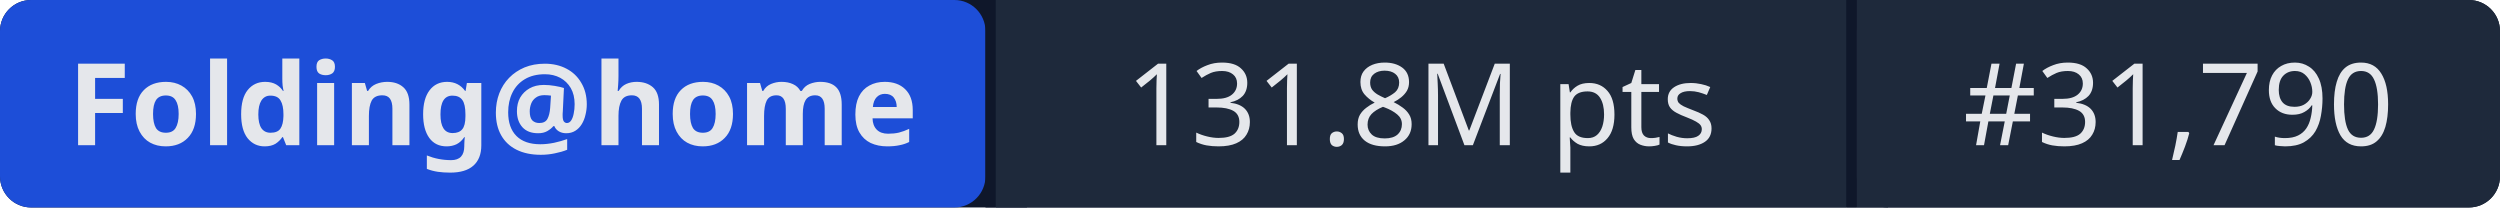
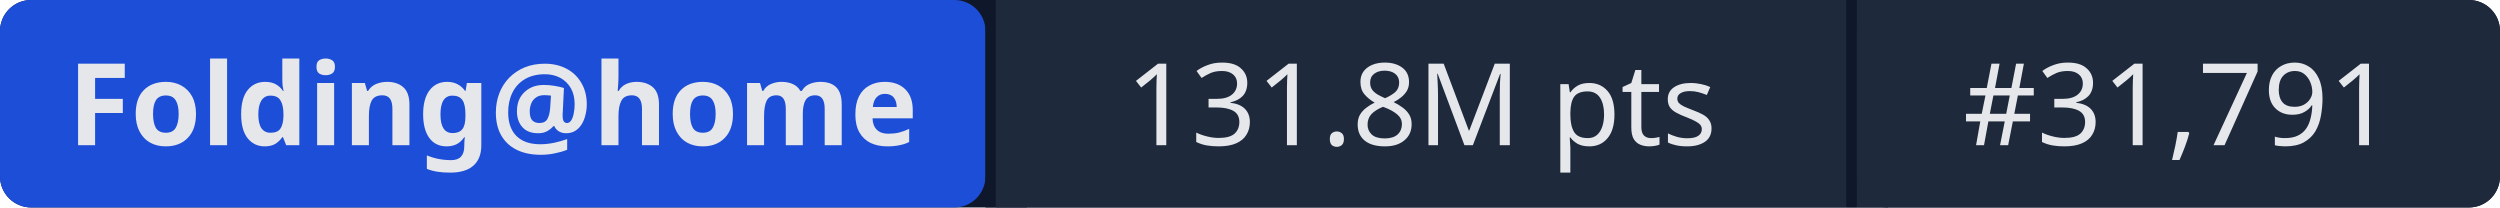
- <svg xmlns="http://www.w3.org/2000/svg" width="241" height="20" role="img" aria-label="Folding@home: 131.8M pts | #31,790">
+ <svg xmlns="http://www.w3.org/2000/svg" width="241" height="20" role="img" aria-label="Folding@home: 131.8M pts | #31,791">
  <rect width="241" height="20" rx="3" fill="#0f172a" />
  <rect x="0" width="95" height="20" rx="3" fill="#1d4ed8" />
  <rect x="95" width="1" height="20" fill="#0f172a" />
  <rect x="96" width="82" height="20" fill="#1e293b" />
  <rect x="178" width="1" height="20" fill="#0f172a" />
  <rect x="179" width="62" height="20" rx="3" fill="#1e293b" />
  <rect x="96" width="3" height="20" fill="#1e293b" />
  <rect x="179" width="3" height="20" fill="#1e293b" />
  <g fill="#e5e7eb" font-family="system-ui,sans-serif" font-size="11" text-anchor="middle">
    <text x="47.5" y="14" font-weight="600">Folding@home</text>
    <text x="137" y="14">131.8M pts</text>
-     <text x="210" y="14">#31,790</text>
+     <text x="210" y="14">#31,791</text>
  </g>
</svg>
